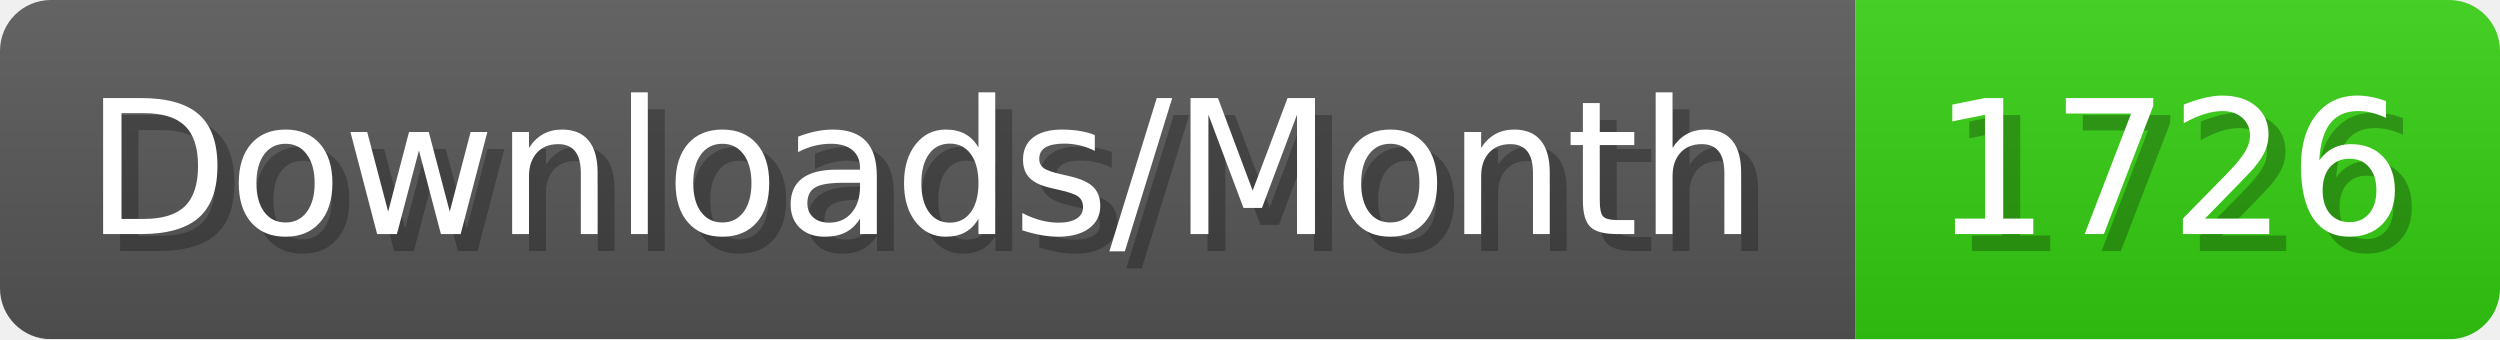
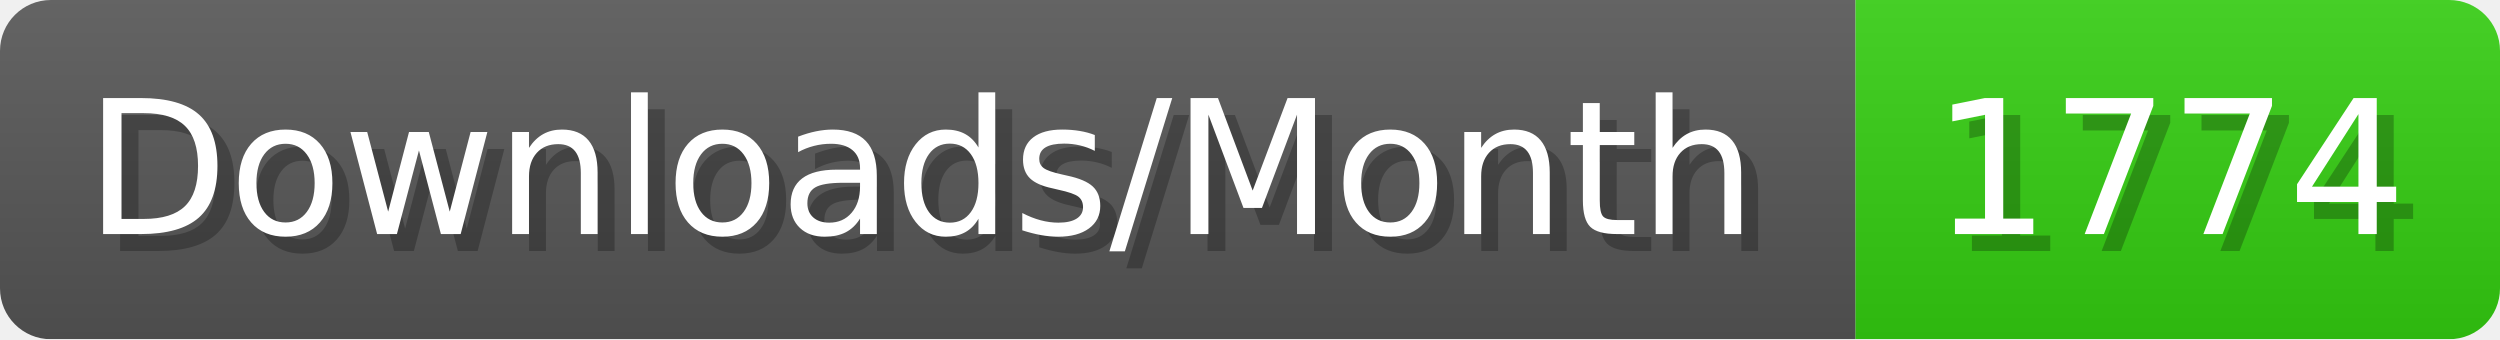
- <svg xmlns="http://www.w3.org/2000/svg" width="147.4" height="20" viewBox="0 0 1474 200" role="img" aria-label="Downloads/Month: 1726">
+ <svg xmlns="http://www.w3.org/2000/svg" width="147.4" height="20" viewBox="0 0 1474 200" role="img" aria-label="Downloads/Month: 1774">
  <linearGradient id="YlXUI" x2="0" y2="100%">
    <stop offset="0" stop-opacity=".1" stop-color="#EEE" />
    <stop offset="1" stop-opacity=".1" />
  </linearGradient>
  <mask id="JHhop">
    <rect width="1474" height="200" rx="30" fill="#FFF" />
  </mask>
  <g mask="url(#JHhop)">
    <rect width="1094" height="200" fill="#555" />
    <rect width="380" height="200" fill="#3C1" x="1094" />
    <rect width="1474" height="200" fill="url(#YlXUI)" />
  </g>
  <g aria-hidden="true" fill="#fff" text-anchor="start" font-family="Verdana,DejaVu Sans,sans-serif" font-size="110">
    <text x="60" y="148" textLength="994" fill="#000" opacity="0.25">Downloads/Month</text>
    <text x="50" y="138" textLength="994">Downloads/Month</text>
-     <text x="1149" y="148" textLength="280" fill="#000" opacity="0.25">1726</text>
-     <text x="1139" y="138" textLength="280">1726</text>
+     <text x="1149" y="148" textLength="280" fill="#000" opacity="0.25">1774</text>
+     <text x="1139" y="138" textLength="280">1774</text>
  </g>
</svg>
